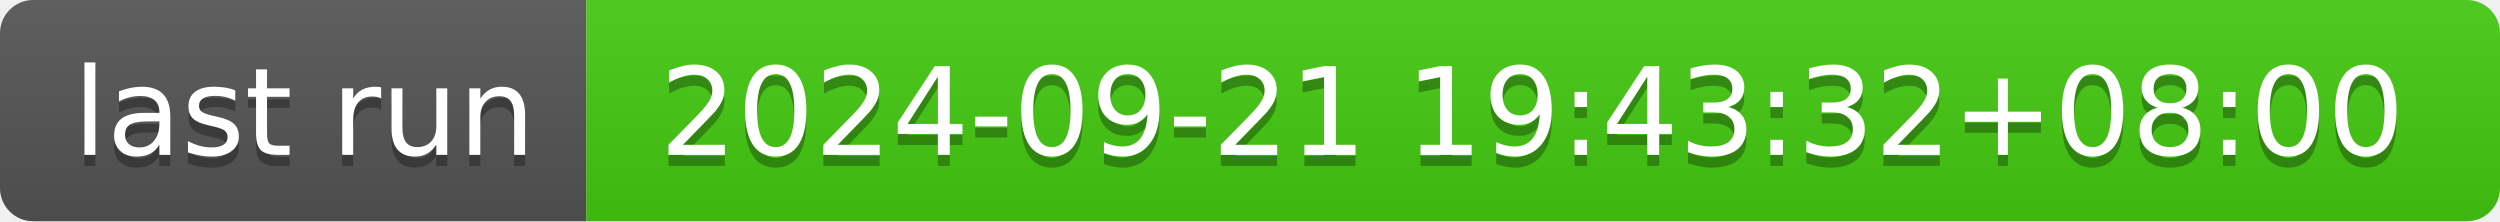
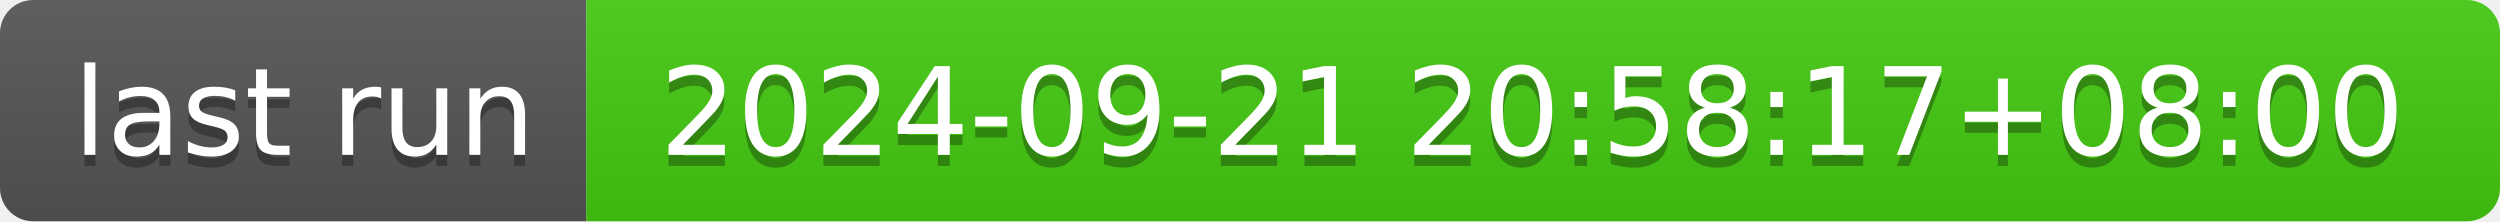
- <svg xmlns="http://www.w3.org/2000/svg" width="226" height="20" role="img" aria-label="last run: 2024-09-21 19:43:32+08:00">
+ <svg xmlns="http://www.w3.org/2000/svg" width="226" height="20" role="img" aria-label="last run: 2024-09-21 20:58:17+08:00">
  <linearGradient id="s" x2="0" y2="100%">
    <stop offset="0" stop-color="#bbb" stop-opacity=".1" />
    <stop offset="1" stop-opacity=".1" />
  </linearGradient>
  <clipPath id="r">
    <rect width="226" height="20" rx="3" fill="#fff" />
  </clipPath>
  <g clip-path="url(#r)">
    <rect width="53" height="20" fill="#555" />
    <rect x="53" width="173" height="20" fill="#4c1" />
    <rect width="226" height="20" fill="url(#s)" />
  </g>
  <g fill="#fff" text-anchor="middle" font-family="Verdana,Geneva,DejaVu Sans,sans-serif" text-rendering="geometricPrecision" font-size="110">
    <text aria-hidden="true" x="275" y="150" fill="#010101" fill-opacity=".3" transform="scale(.1)" textLength="430">last run</text>
    <text x="275" y="140" transform="scale(.1)" fill="#fff" textLength="430">last run</text>
-     <text aria-hidden="true" x="1385" y="150" fill="#010101" fill-opacity=".3" transform="scale(.1)" textLength="1630">2024-09-21 19:43:32+08:00</text>
-     <text x="1385" y="140" transform="scale(.1)" fill="#fff" textLength="1630">2024-09-21 19:43:32+08:00</text>
+     <text aria-hidden="true" x="1385" y="150" fill="#010101" fill-opacity=".3" transform="scale(.1)" textLength="1630">2024-09-21 20:58:17+08:00</text>
+     <text x="1385" y="140" transform="scale(.1)" fill="#fff" textLength="1630">2024-09-21 20:58:17+08:00</text>
  </g>
</svg>
